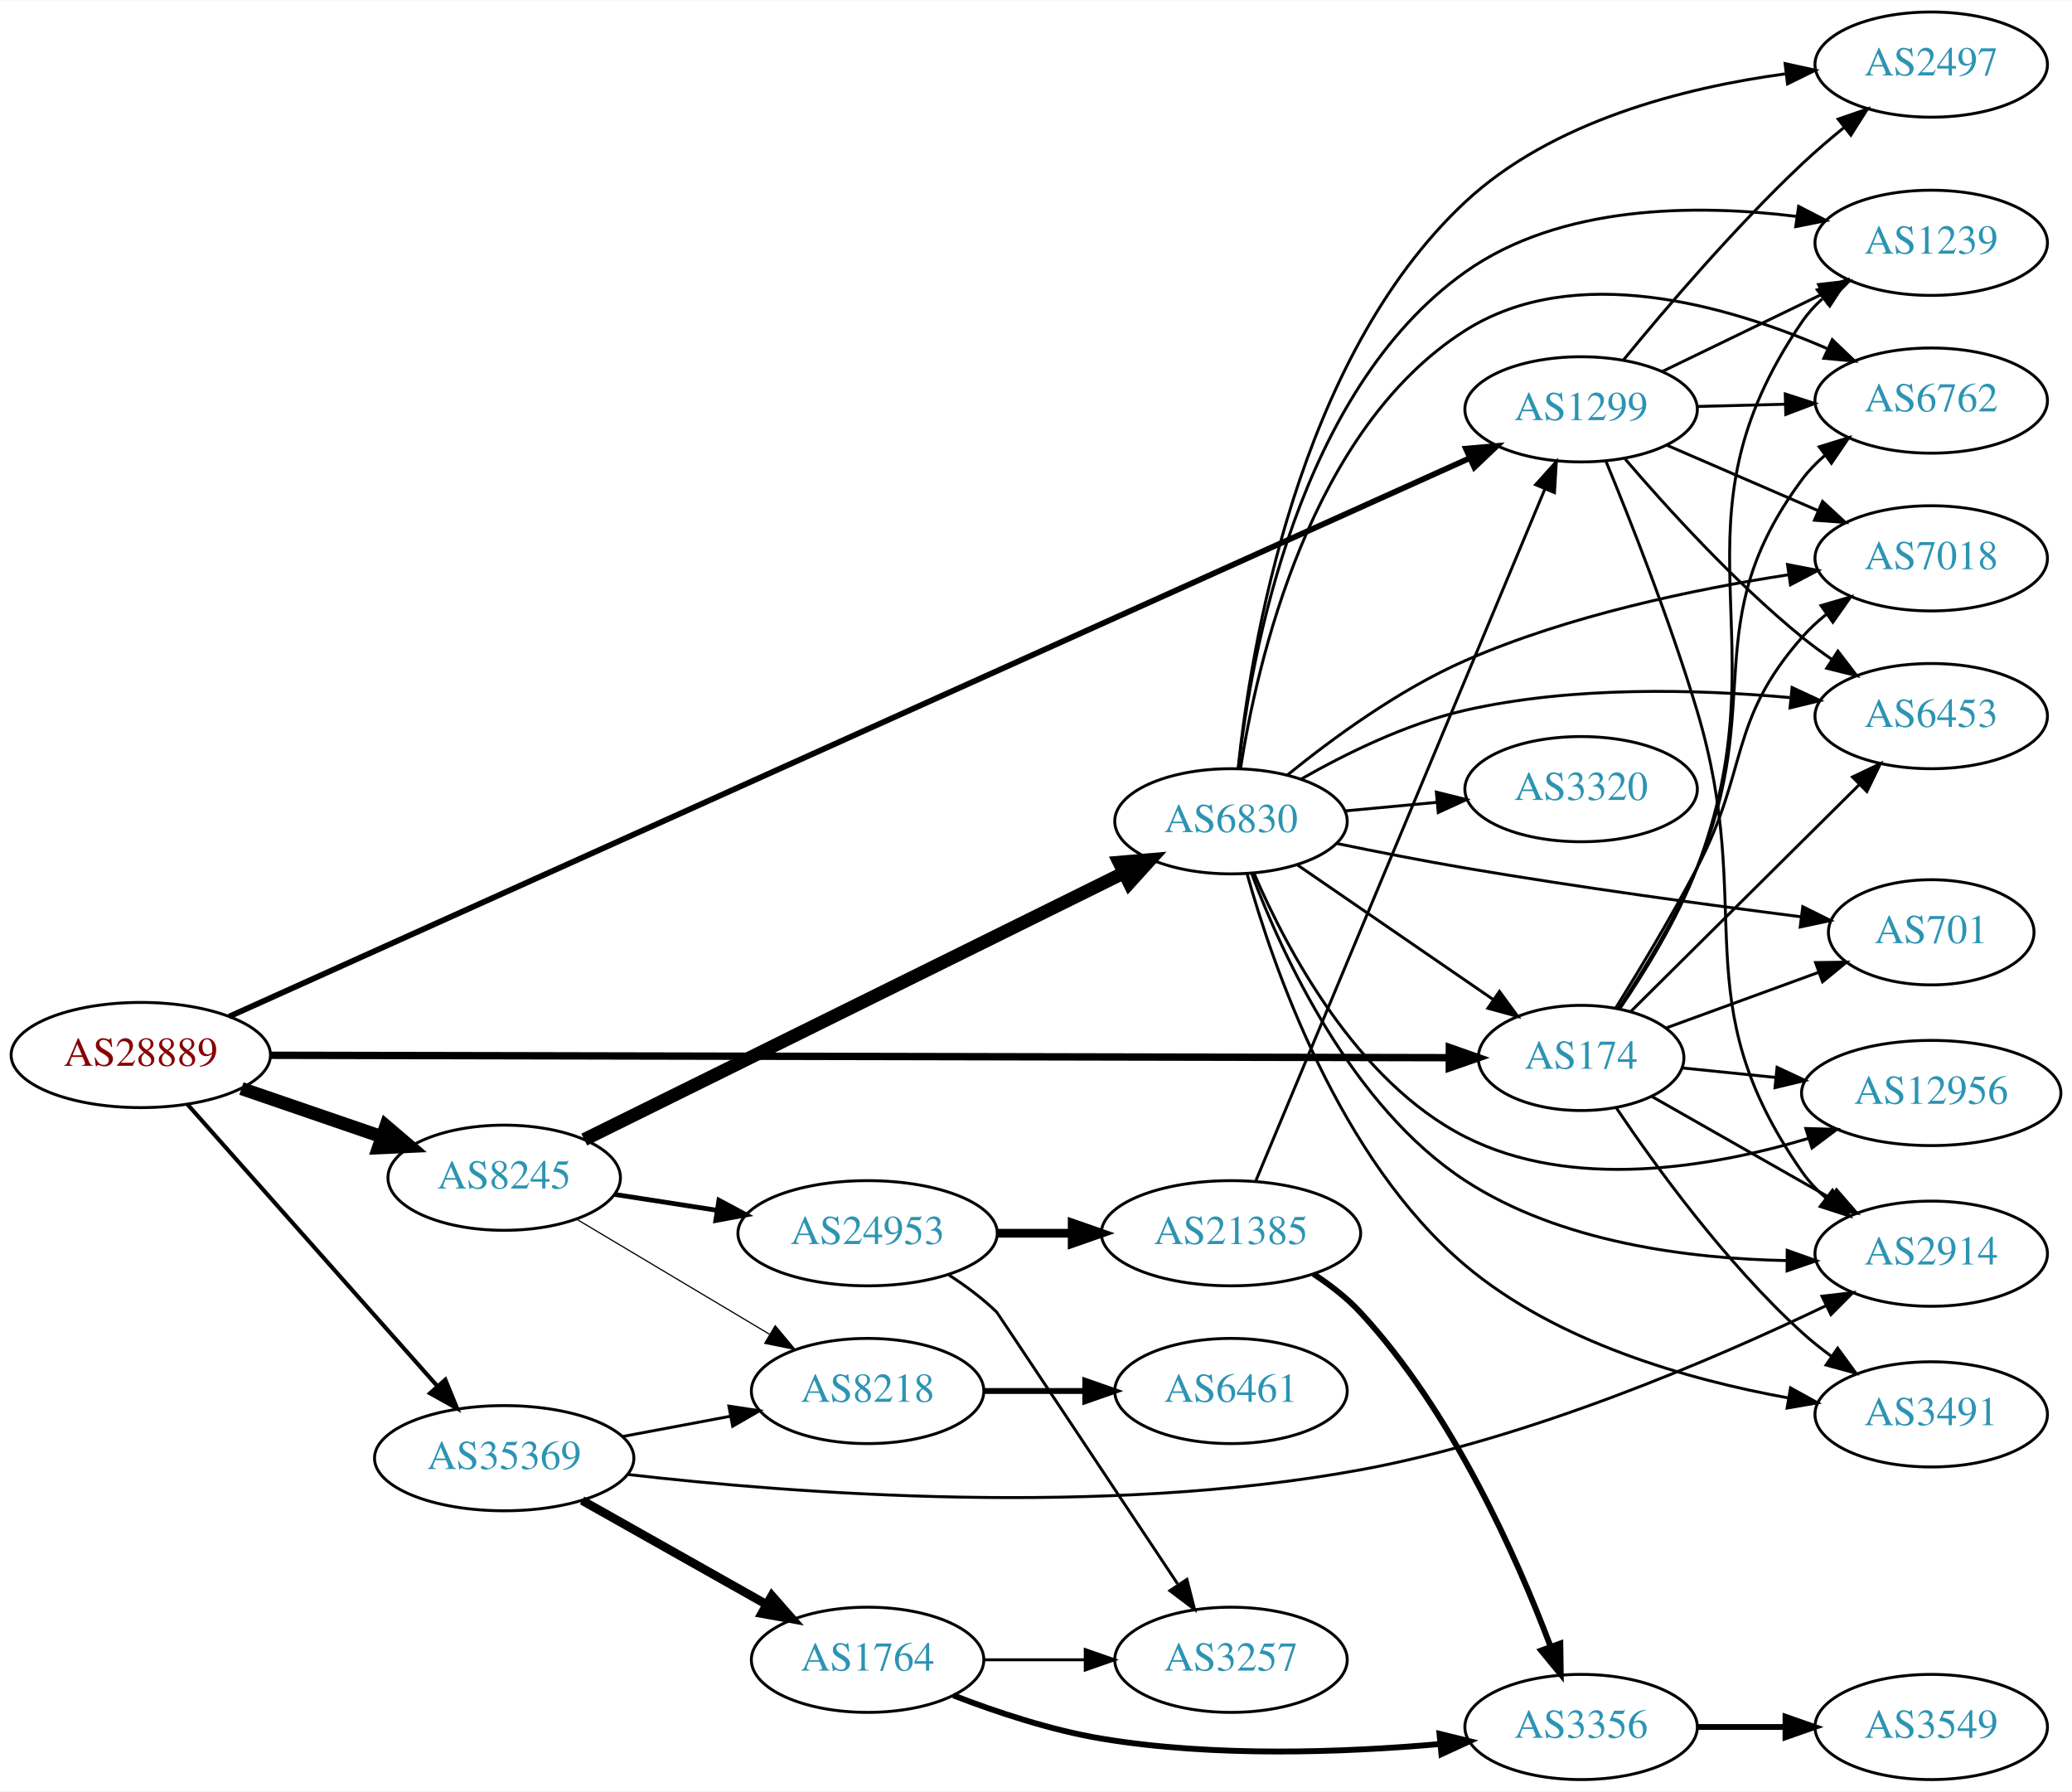
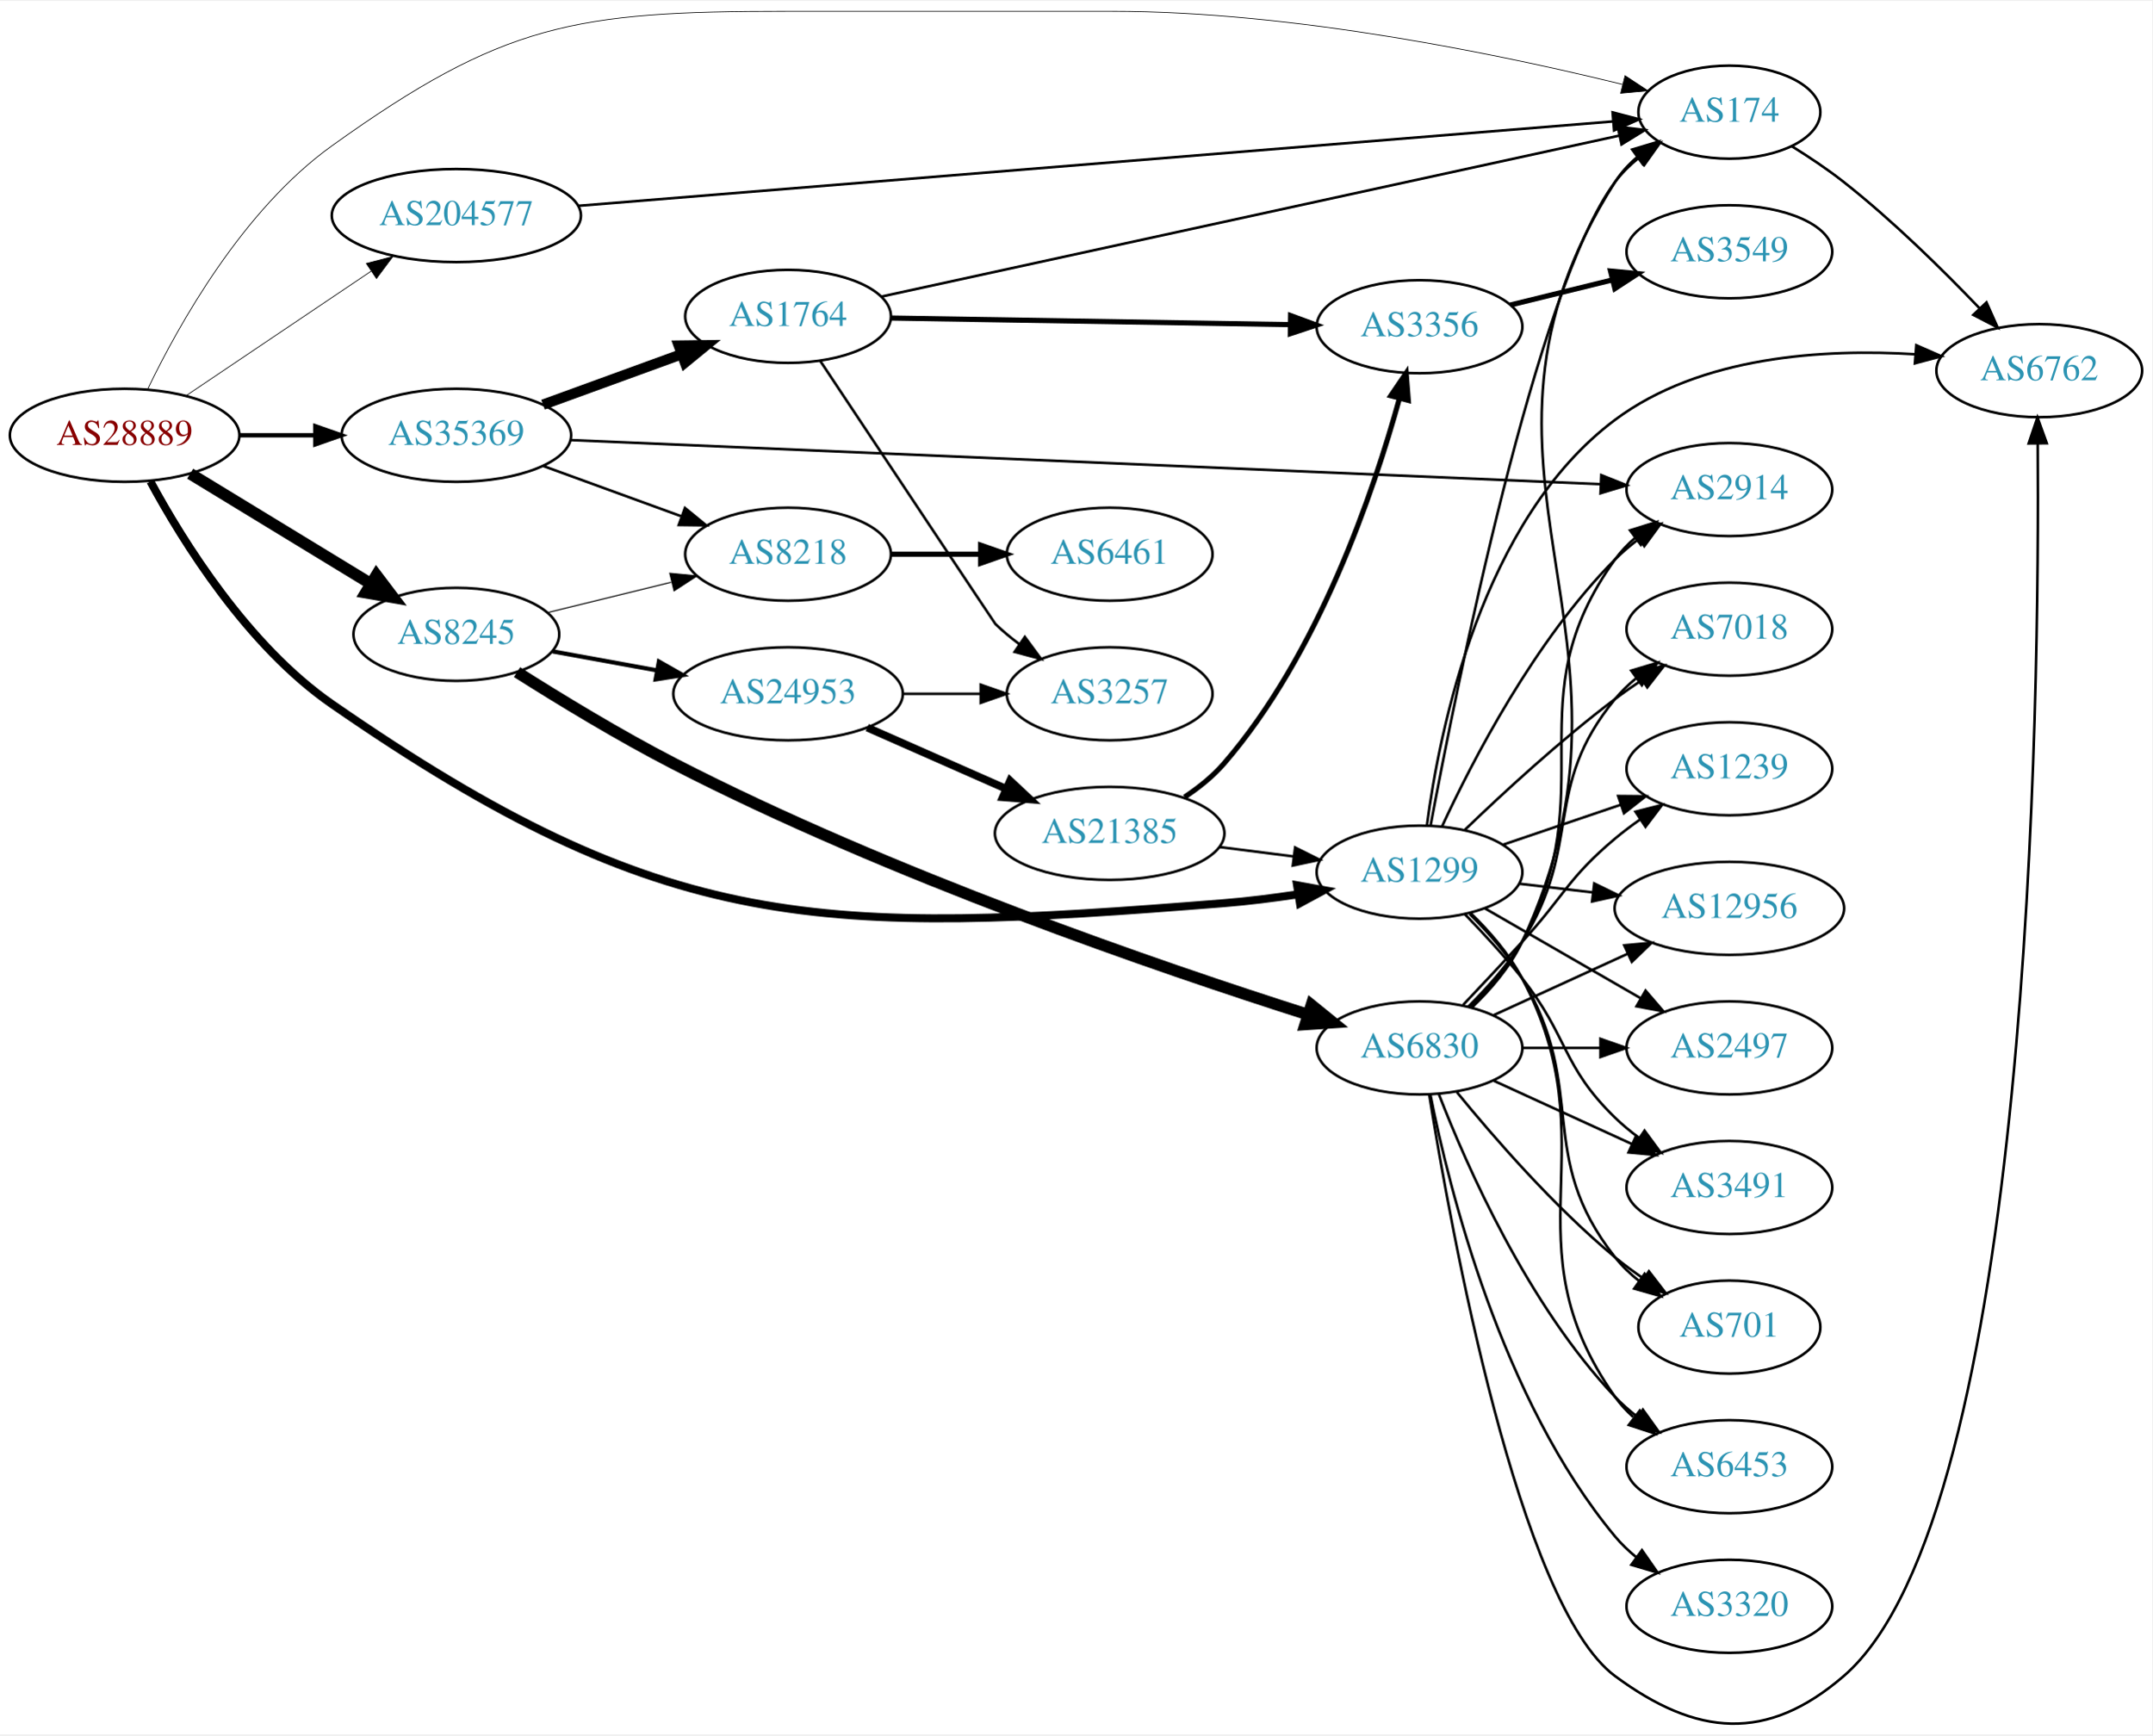
- <svg xmlns="http://www.w3.org/2000/svg" xmlns:xlink="http://www.w3.org/1999/xlink" width="709pt" height="613pt" viewBox="0.00 0.00 709.25 613.00">
-   <g id="graph0" class="graph" transform="scale(1 1) rotate(0) translate(4 609)">
-     <polygon fill="white" stroke="none" points="-4,4 -4,-609 705.254,-609 705.254,4 -4,4" />
+ <svg xmlns="http://www.w3.org/2000/svg" xmlns:xlink="http://www.w3.org/1999/xlink" width="832pt" height="671pt" viewBox="0.00 0.00 832.35 670.53">
+   <g id="graph0" class="graph" transform="scale(1 1) rotate(0) translate(4 666.526)">
+     <polygon fill="white" stroke="none" points="-4,4 -4,-666.526 828.346,-666.526 828.346,4 -4,4" />
    <g id="node1" class="node">
      <g id="a_node1">
        <a xlink:href="/asn/28889" xlink:title="AS28889 ~ LINZNET-AS [AT]">
-           <ellipse fill="#ffffff" stroke="black" cx="44.196" cy="-248" rx="44.393" ry="18" />
-           <text text-anchor="middle" x="44.196" y="-244.3" font-family="Times,serif" font-size="14.00" fill="#880000">AS28889</text>
+           <ellipse fill="#ffffff" stroke="black" cx="44.196" cy="-498.526" rx="44.393" ry="18" />
+           <text text-anchor="middle" x="44.196" y="-494.826" font-family="Times,serif" font-size="14.00" fill="#880000">AS28889</text>
        </a>
      </g>
    </g>
    <g id="node2" class="node">
      <g id="a_node2">
        <a xlink:href="/asn/174" xlink:title="AS174 ~ Cogent Communications [US]">
-           <ellipse fill="#ffffff" stroke="black" cx="537.215" cy="-247" rx="35.194" ry="18" />
-           <text text-anchor="middle" x="537.215" y="-243.3" font-family="Times,serif" font-size="14.00" fill="#2c94b3">AS174</text>
+           <ellipse fill="#ffffff" stroke="black" cx="664.857" cy="-623.526" rx="35.194" ry="18" />
+           <text text-anchor="middle" x="664.857" y="-619.826" font-family="Times,serif" font-size="14.00" fill="#2c94b3">AS174</text>
        </a>
      </g>
    </g>
    <g id="edge1" class="edge">
-       <path fill="none" stroke="black" stroke-width="2.531" d="M88.771,-247.911C181.656,-247.722 398.274,-247.281 491.854,-247.09" />
-       <polygon fill="black" stroke="black" stroke-width="2.531" points="492.118,-250.59 502.111,-247.069 492.104,-243.59 492.118,-250.59" />
+       <path fill="none" stroke="black" stroke-width="0.281" d="M53.176,-516.505C65.107,-541.332 89.936,-585.834 124.392,-610.526 190.48,-657.883 218.476,-662.526 299.78,-662.526 299.78,-662.526 299.78,-662.526 426.172,-662.526 496.296,-662.526 576.541,-645.79 623.556,-634.245" />
+       <polygon fill="black" stroke="black" stroke-width="0.281" points="624.499,-637.617 633.352,-631.796 622.801,-630.826 624.499,-637.617" />
    </g>
    <g id="node3" class="node">
      <g id="a_node3">
        <a xlink:href="/asn/1299" xlink:title="AS1299 ~ Telia Carrier [EU]">
-           <ellipse fill="#ffffff" stroke="black" cx="537.215" cy="-469" rx="39.794" ry="18" />
-           <text text-anchor="middle" x="537.215" y="-465.3" font-family="Times,serif" font-size="14.00" fill="#2c94b3">AS1299</text>
+           <ellipse fill="#ffffff" stroke="black" cx="545.014" cy="-329.526" rx="39.794" ry="18" />
+           <text text-anchor="middle" x="545.014" y="-325.826" font-family="Times,serif" font-size="14.00" fill="#2c94b3">AS1299</text>
        </a>
      </g>
    </g>
    <g id="edge2" class="edge">
-       <path fill="none" stroke="black" stroke-width="1.969" d="M74.441,-261.163C159.273,-299.344 405.345,-410.097 499.226,-452.352" />
-       <polygon fill="black" stroke="black" stroke-width="1.969" points="497.792,-455.545 508.348,-456.457 500.665,-449.161 497.792,-455.545" />
+       <path fill="none" stroke="black" stroke-width="3.094" d="M54.159,-480.671C66.723,-457.435 91.743,-417.139 124.392,-394.526 253.535,-305.077 312.771,-305.019 469.368,-317.526 478.688,-318.27 488.602,-319.529 498.056,-320.959" />
+       <polygon fill="black" stroke="black" stroke-width="3.094" points="497.658,-324.44 508.085,-322.561 498.763,-317.528 497.658,-324.44" />
    </g>
    <g id="node4" class="node">
      <g id="a_node4">
        <a xlink:href="/asn/8245" xlink:title="AS8245 ~ Video-Broadcast GmbH [AT]">
-           <ellipse fill="#ffffff" stroke="black" cx="168.588" cy="-206" rx="39.794" ry="18" />
-           <text text-anchor="middle" x="168.588" y="-202.3" font-family="Times,serif" font-size="14.00" fill="#2c94b3">AS8245</text>
+           <ellipse fill="#ffffff" stroke="black" cx="172.488" cy="-421.526" rx="39.794" ry="18" />
+           <text text-anchor="middle" x="172.488" y="-417.826" font-family="Times,serif" font-size="14.00" fill="#2c94b3">AS8245</text>
        </a>
      </g>
    </g>
    <g id="edge3" class="edge">
-       <path fill="none" stroke="black" stroke-width="4.5" d="M78.64,-236.523C93.387,-231.463 110.862,-225.466 126.403,-220.133" />
-       <polygon fill="black" stroke="black" stroke-width="4.5" points="128.107,-223.711 136.288,-216.741 125.551,-216.263 128.107,-223.711" />
+       <path fill="none" stroke="black" stroke-width="4.5" d="M69.546,-483.679C89.454,-471.542 117.76,-454.283 139.496,-441.031" />
+       <polygon fill="black" stroke="black" stroke-width="4.5" points="141.578,-444.373 148.066,-435.806 137.478,-437.65 141.578,-444.373" />
    </g>
    <g id="node5" class="node">
      <g id="a_node5">
        <a xlink:href="/asn/35369" xlink:title="AS35369 ~ LINZAG-TELEKOM-AS [AT]">
-           <ellipse fill="#ffffff" stroke="black" cx="168.588" cy="-110" rx="44.393" ry="18" />
-           <text text-anchor="middle" x="168.588" y="-106.3" font-family="Times,serif" font-size="14.00" fill="#2c94b3">AS35369</text>
+           <ellipse fill="#ffffff" stroke="black" cx="172.488" cy="-498.526" rx="44.393" ry="18" />
+           <text text-anchor="middle" x="172.488" y="-494.826" font-family="Times,serif" font-size="14.00" fill="#2c94b3">AS35369</text>
        </a>
      </g>
    </g>
    <g id="edge4" class="edge">
-       <path fill="none" stroke="black" stroke-width="1.406" d="M60.204,-231.078C81.584,-206.972 120.946,-162.59 145.614,-134.777" />
-       <polygon fill="black" stroke="black" stroke-width="1.406" points="148.441,-136.864 152.458,-127.06 143.204,-132.219 148.441,-136.864" />
+       <path fill="none" stroke="black" stroke-width="1.688" d="M88.659,-498.526C98.085,-498.526 108.161,-498.526 117.924,-498.526" />
+       <polygon fill="black" stroke="black" stroke-width="1.688" points="117.945,-502.026 127.945,-498.526 117.945,-495.026 117.945,-502.026" />
    </g>
    <g id="node6" class="node">
      <g id="a_node6">
-         <a xlink:href="/asn/2914" xlink:title="AS2914 ~ NTT America, Inc. [US]">
-           <ellipse fill="#ffffff" stroke="black" cx="657.058" cy="-180" rx="39.794" ry="18" />
-           <text text-anchor="middle" x="657.058" y="-176.3" font-family="Times,serif" font-size="14.00" fill="#2c94b3">AS2914</text>
+         <a xlink:href="/asn/204577" xlink:title="AS204577 ~ LINZNET-GER-AS [DE]">
+           <ellipse fill="#ffffff" stroke="black" cx="172.488" cy="-583.526" rx="48.192" ry="18" />
+           <text text-anchor="middle" x="172.488" y="-579.826" font-family="Times,serif" font-size="14.00" fill="#2c94b3">AS204577</text>
        </a>
      </g>
    </g>
    <g id="edge5" class="edge">
-       <path fill="none" stroke="black" d="M561.497,-233.763C578.984,-223.82 603.181,-210.063 622.72,-198.955" />
-       <polygon fill="black" stroke="black" points="624.644,-201.887 631.607,-193.902 621.184,-195.801 624.644,-201.887" />
+       <path fill="none" stroke="black" stroke-width="0.281" d="M68.067,-513.918C88.022,-527.349 117.187,-546.978 139.462,-561.971" />
+       <polygon fill="black" stroke="black" stroke-width="0.281" points="137.681,-564.991 147.931,-567.671 141.589,-559.184 137.681,-564.991" />
    </g>
    <g id="node7" class="node">
      <g id="a_node7">
        <a xlink:href="/asn/6762" xlink:title="AS6762 ~ TELECOM ITALIA SPARKLE S.p.A. [IT]">
-           <ellipse fill="#ffffff" stroke="black" cx="657.058" cy="-472" rx="39.794" ry="18" />
-           <text text-anchor="middle" x="657.058" y="-468.3" font-family="Times,serif" font-size="14.00" fill="#2c94b3">AS6762</text>
+           <ellipse fill="#ffffff" stroke="black" cx="784.7" cy="-523.526" rx="39.794" ry="18" />
+           <text text-anchor="middle" x="784.7" y="-519.826" font-family="Times,serif" font-size="14.00" fill="#2c94b3">AS6762</text>
        </a>
      </g>
    </g>
    <g id="edge6" class="edge">
-       <path fill="none" stroke="black" d="M550.058,-263.976C558.499,-276.71 569.595,-294.832 576.862,-312 600.73,-368.395 576.376,-395.817 612.862,-445 615.101,-448.019 617.787,-450.779 620.71,-453.284" />
-       <polygon fill="black" stroke="black" points="618.739,-456.179 628.857,-459.319 622.905,-450.554 618.739,-456.179" />
+       <path fill="none" stroke="black" d="M688.899,-610.397C695.601,-606.244 702.797,-601.446 709.053,-596.526 727.98,-581.639 747.365,-562.545 761.635,-547.619" />
+       <polygon fill="black" stroke="black" points="764.283,-549.913 768.602,-540.238 759.193,-545.108 764.283,-549.913" />
+     </g>
+     <g id="edge9" class="edge">
+       <path fill="none" stroke="black" d="M549.303,-347.606C559.256,-400.849 590.239,-555.868 620.661,-596.526 623.224,-599.951 626.361,-603.046 629.763,-605.813" />
+       <polygon fill="black" stroke="black" points="627.855,-608.751 638.038,-611.676 631.902,-603.039 627.855,-608.751" />
+     </g>
+     <g id="edge10" class="edge">
+       <path fill="none" stroke="black" d="M547.884,-347.75C552.679,-384.195 568.936,-465.868 620.661,-504.526 653.694,-529.213 701.48,-532.061 736.784,-529.872" />
+       <polygon fill="black" stroke="black" points="737.148,-533.354 746.848,-529.092 736.607,-526.375 737.148,-533.354" />
    </g>
    <g id="node8" class="node">
      <g id="a_node8">
-         <a xlink:href="/asn/7018" xlink:title="AS7018 ~ AT&amp;T Services, Inc. [US]">
-           <ellipse fill="#ffffff" stroke="black" cx="657.058" cy="-418" rx="39.794" ry="18" />
-           <text text-anchor="middle" x="657.058" y="-414.3" font-family="Times,serif" font-size="14.00" fill="#2c94b3">AS7018</text>
+         <a xlink:href="/asn/2914" xlink:title="AS2914 ~ NTT America, Inc. [US]">
+           <ellipse fill="#ffffff" stroke="black" cx="664.857" cy="-477.526" rx="39.794" ry="18" />
+           <text text-anchor="middle" x="664.857" y="-473.826" font-family="Times,serif" font-size="14.00" fill="#2c94b3">AS2914</text>
        </a>
      </g>
    </g>
    <g id="edge7" class="edge">
-       <path fill="none" stroke="black" d="M549.07,-264.09C557.12,-277.033 568.159,-295.365 576.862,-312 594.748,-346.189 587.423,-361.988 612.862,-391 615.34,-393.826 618.185,-396.458 621.208,-398.882" />
-       <polygon fill="black" stroke="black" points="619.324,-401.837 629.494,-404.805 623.394,-396.143 619.324,-401.837" />
+       <path fill="none" stroke="black" d="M553.757,-347.277C565.427,-372.519 589.511,-419.192 620.661,-450.526 623.457,-453.338 626.599,-455.994 629.88,-458.461" />
+       <polygon fill="black" stroke="black" points="627.981,-461.403 638.203,-464.189 631.95,-455.637 627.981,-461.403" />
    </g>
    <g id="node9" class="node">
      <g id="a_node9">
-         <a xlink:href="/asn/701" xlink:title="AS701 ~ UUNET [US]">
-           <ellipse fill="#ffffff" stroke="black" cx="657.058" cy="-290" rx="35.194" ry="18" />
-           <text text-anchor="middle" x="657.058" y="-286.3" font-family="Times,serif" font-size="14.00" fill="#2c94b3">AS701</text>
+         <a xlink:href="/asn/2497" xlink:title="AS2497 ~ Internet Initiative Japan Inc. [JP]">
+           <ellipse fill="#ffffff" stroke="black" cx="664.857" cy="-261.526" rx="39.794" ry="18" />
+           <text text-anchor="middle" x="664.857" y="-257.826" font-family="Times,serif" font-size="14.00" fill="#2c94b3">AS2497</text>
        </a>
      </g>
    </g>
    <g id="edge8" class="edge">
-       <path fill="none" stroke="black" d="M566.441,-257.3C582.037,-262.99 601.614,-270.134 618.489,-276.291" />
-       <polygon fill="black" stroke="black" points="617.468,-279.644 628.062,-279.784 619.867,-273.069 617.468,-279.644" />
+       <path fill="none" stroke="black" d="M570.146,-315.601C587.585,-305.538 611.359,-291.819 630.597,-280.718" />
+       <polygon fill="black" stroke="black" points="632.441,-283.695 639.353,-275.665 628.942,-277.632 632.441,-283.695" />
    </g>
    <g id="node10" class="node">
      <g id="a_node10">
-         <a xlink:href="/asn/12956" xlink:title="AS12956 ~ TELXIUS [ES]">
-           <ellipse fill="#ffffff" stroke="black" cx="657.058" cy="-235" rx="44.393" ry="18" />
-           <text text-anchor="middle" x="657.058" y="-231.3" font-family="Times,serif" font-size="14.00" fill="#2c94b3">AS12956</text>
-         </a>
-       </g>
-     </g>
-     <g id="edge9" class="edge">
-       <path fill="none" stroke="black" d="M571.984,-243.561C581.88,-242.554 592.941,-241.427 603.706,-240.331" />
-       <polygon fill="black" stroke="black" points="604.294,-243.789 613.888,-239.294 603.585,-236.825 604.294,-243.789" />
+         <a xlink:href="/asn/3491" xlink:title="AS3491 ~ PCCW Global, Inc. [US]">
+           <ellipse fill="#ffffff" stroke="black" cx="664.857" cy="-207.526" rx="39.794" ry="18" />
+           <text text-anchor="middle" x="664.857" y="-203.826" font-family="Times,serif" font-size="14.00" fill="#2c94b3">AS3491</text>
+         </a>
+       </g>
+     </g>
+     <g id="edge11" class="edge">
+       <path fill="none" stroke="black" d="M562.468,-313.34C569.591,-306.019 577.841,-297.1 584.661,-288.526 602.616,-265.951 599.968,-254.62 620.661,-234.526 623.506,-231.763 626.68,-229.139 629.98,-226.691" />
+       <polygon fill="black" stroke="black" points="632.045,-229.519 638.328,-220.988 628.097,-223.739 632.045,-229.519" />
    </g>
    <g id="node11" class="node">
      <g id="a_node11">
-         <a xlink:href="/asn/3491" xlink:title="AS3491 ~ PCCW Global, Inc. [US]">
-           <ellipse fill="#ffffff" stroke="black" cx="657.058" cy="-125" rx="39.794" ry="18" />
-           <text text-anchor="middle" x="657.058" y="-121.3" font-family="Times,serif" font-size="14.00" fill="#2c94b3">AS3491</text>
-         </a>
-       </g>
-     </g>
-     <g id="edge10" class="edge">
-       <path fill="none" stroke="black" d="M549.186,-230.014C562.611,-210.06 586.792,-176.679 612.862,-153 615.987,-150.161 619.431,-147.416 622.968,-144.827" />
-       <polygon fill="black" stroke="black" points="625.036,-147.653 631.287,-139.099 621.066,-141.887 625.036,-147.653" />
+         <a xlink:href="/asn/701" xlink:title="AS701 ~ UUNET [US]">
+           <ellipse fill="#ffffff" stroke="black" cx="664.857" cy="-153.526" rx="35.194" ry="18" />
+           <text text-anchor="middle" x="664.857" y="-149.826" font-family="Times,serif" font-size="14.00" fill="#2c94b3">AS701</text>
+         </a>
+       </g>
+     </g>
+     <g id="edge12" class="edge">
+       <path fill="none" stroke="black" d="M564.394,-313.352C571.515,-306.307 579.24,-297.593 584.661,-288.526 610.622,-245.097 589.362,-220.28 620.661,-180.526 623.307,-177.164 626.496,-174.109 629.928,-171.364" />
+       <polygon fill="black" stroke="black" points="632.066,-174.14 638.234,-165.526 628.04,-168.413 632.066,-174.14" />
    </g>
    <g id="node12" class="node">
      <g id="a_node12">
        <a xlink:href="/asn/6453" xlink:title="AS6453 ~ TATA COMMUNICATIONS (AMERICA) INC [US]">
-           <ellipse fill="#ffffff" stroke="black" cx="657.058" cy="-364" rx="39.794" ry="18" />
-           <text text-anchor="middle" x="657.058" y="-360.3" font-family="Times,serif" font-size="14.00" fill="#2c94b3">AS6453</text>
-         </a>
-       </g>
-     </g>
-     <g id="edge11" class="edge">
-       <path fill="none" stroke="black" d="M554.108,-262.779C574.289,-282.816 609.279,-317.555 632.55,-340.661" />
-       <polygon fill="black" stroke="black" points="630.098,-343.158 639.661,-347.72 635.03,-338.191 630.098,-343.158" />
+           <ellipse fill="#ffffff" stroke="black" cx="664.857" cy="-99.525" rx="39.794" ry="18" />
+           <text text-anchor="middle" x="664.857" y="-95.826" font-family="Times,serif" font-size="14.00" fill="#2c94b3">AS6453</text>
+         </a>
+       </g>
+     </g>
+     <g id="edge13" class="edge">
+       <path fill="none" stroke="black" d="M564.87,-313.62C572.063,-306.616 579.715,-297.86 584.661,-288.526 619.194,-223.353 578.082,-186.75 620.661,-126.526 622.652,-123.709 625.039,-121.124 627.655,-118.766" />
+       <polygon fill="black" stroke="black" points="630.208,-121.22 636.023,-112.364 625.954,-115.66 630.208,-121.22" />
    </g>
    <g id="node13" class="node">
      <g id="a_node13">
-         <a xlink:href="/asn/1239" xlink:title="AS1239 ~ Sprint [US]">
-           <ellipse fill="#ffffff" stroke="black" cx="657.058" cy="-526" rx="39.794" ry="18" />
-           <text text-anchor="middle" x="657.058" y="-522.3" font-family="Times,serif" font-size="14.00" fill="#2c94b3">AS1239</text>
-         </a>
-       </g>
-     </g>
-     <g id="edge12" class="edge">
-       <path fill="none" stroke="black" d="M550.44,-263.822C559.071,-276.481 570.237,-294.574 576.862,-312 606.938,-391.113 564.99,-429.202 612.862,-499 614.812,-501.844 617.171,-504.449 619.769,-506.82" />
-       <polygon fill="black" stroke="black" points="618.049,-509.913 628.107,-513.243 622.321,-504.368 618.049,-509.913" />
-     </g>
-     <g id="edge13" class="edge">
-       <path fill="none" stroke="black" d="M545.657,-451.386C554.042,-431.074 567.695,-396.55 576.862,-366 597.559,-297.016 571.611,-267.039 612.862,-208 615.157,-204.715 617.974,-201.721 621.059,-199.018" />
-       <polygon fill="black" stroke="black" points="623.28,-201.726 629.135,-192.896 619.052,-196.148 623.28,-201.726" />
-     </g>
-     <g id="edge17" class="edge">
-       <path fill="none" stroke="black" d="M577.128,-469.991C586.681,-470.234 597.031,-470.497 606.993,-470.751" />
-       <polygon fill="black" stroke="black" points="607.1,-474.255 617.186,-471.01 607.278,-467.257 607.1,-474.255" />
-     </g>
-     <g id="edge16" class="edge">
-       <path fill="none" stroke="black" d="M566.441,-456.784C581.924,-450.084 601.329,-441.686 618.119,-434.419" />
-       <polygon fill="black" stroke="black" points="619.866,-437.477 627.653,-430.293 617.086,-431.053 619.866,-437.477" />
-     </g>
-     <g id="edge18" class="edge">
-       <path fill="none" stroke="black" d="M552.288,-451.992C566.548,-435.343 589.744,-409.809 612.862,-391 616.103,-388.363 619.619,-385.779 623.199,-383.319" />
-       <polygon fill="black" stroke="black" points="625.119,-386.246 631.565,-377.837 621.283,-380.39 625.119,-386.246" />
+         <a xlink:href="/asn/7018" xlink:title="AS7018 ~ AT&amp;T Services, Inc. [US]">
+           <ellipse fill="#ffffff" stroke="black" cx="664.857" cy="-423.526" rx="39.794" ry="18" />
+           <text text-anchor="middle" x="664.857" y="-419.826" font-family="Times,serif" font-size="14.00" fill="#2c94b3">AS7018</text>
+         </a>
+       </g>
    </g>
    <g id="edge14" class="edge">
-       <path fill="none" stroke="black" d="M564.955,-481.934C581.113,-489.75 601.928,-499.818 619.582,-508.357" />
-       <polygon fill="black" stroke="black" points="618.489,-511.716 629.015,-512.92 621.537,-505.415 618.489,-511.716" />
+       <path fill="none" stroke="black" d="M562.491,-345.835C577.16,-359.975 599.51,-380.611 620.661,-396.526 624,-399.038 627.578,-401.543 631.193,-403.957" />
+       <polygon fill="black" stroke="black" points="629.301,-406.902 639.6,-409.387 633.099,-401.022 629.301,-406.902" />
    </g>
    <g id="node14" class="node">
      <g id="a_node14">
-         <a xlink:href="/asn/2497" xlink:title="AS2497 ~ Internet Initiative Japan Inc. [JP]">
-           <ellipse fill="#ffffff" stroke="black" cx="657.058" cy="-587" rx="39.794" ry="18" />
-           <text text-anchor="middle" x="657.058" y="-583.3" font-family="Times,serif" font-size="14.00" fill="#2c94b3">AS2497</text>
+         <a xlink:href="/asn/1239" xlink:title="AS1239 ~ Sprint [US]">
+           <ellipse fill="#ffffff" stroke="black" cx="664.857" cy="-369.526" rx="39.794" ry="18" />
+           <text text-anchor="middle" x="664.857" y="-365.826" font-family="Times,serif" font-size="14.00" fill="#2c94b3">AS1239</text>
        </a>
      </g>
    </g>
    <g id="edge15" class="edge">
-       <path fill="none" stroke="black" d="M551.712,-485.893C566.075,-503.447 589.856,-531.328 612.862,-553 617.312,-557.192 622.24,-561.416 627.128,-565.392" />
-       <polygon fill="black" stroke="black" points="625.211,-568.339 635.225,-571.801 629.556,-562.85 625.211,-568.339" />
+       <path fill="none" stroke="black" d="M577.285,-340.14C591.268,-344.886 607.939,-350.545 622.901,-355.624" />
+       <polygon fill="black" stroke="black" points="621.846,-358.962 632.441,-358.862 624.096,-352.333 621.846,-358.962" />
    </g>
    <g id="node15" class="node">
      <g id="a_node15">
-         <a xlink:href="/asn/24953" xlink:title="AS24953 ~ AS MACRO: AS-24953 (customers) [AT]">
-           <ellipse fill="#ffffff" stroke="black" cx="292.98" cy="-187" rx="44.393" ry="18" />
-           <text text-anchor="middle" x="292.98" y="-183.3" font-family="Times,serif" font-size="14.00" fill="#2c94b3">AS24953</text>
-         </a>
-       </g>
-     </g>
-     <g id="edge19" class="edge">
-       <path fill="none" stroke="black" stroke-width="1.636" d="M206.31,-200.299C217.311,-198.592 229.575,-196.688 241.307,-194.866" />
-       <polygon fill="black" stroke="black" stroke-width="1.636" points="242.091,-198.287 251.435,-193.294 241.017,-191.37 242.091,-198.287" />
+         <a xlink:href="/asn/12956" xlink:title="AS12956 ~ TELXIUS [ES]">
+           <ellipse fill="#ffffff" stroke="black" cx="664.857" cy="-315.526" rx="44.393" ry="18" />
+           <text text-anchor="middle" x="664.857" y="-311.826" font-family="Times,serif" font-size="14.00" fill="#2c94b3">AS12956</text>
+         </a>
+       </g>
+     </g>
+     <g id="edge16" class="edge">
+       <path fill="none" stroke="black" d="M583.625,-325.057C592.627,-323.988 602.397,-322.827 611.921,-321.696" />
+       <polygon fill="black" stroke="black" points="612.592,-325.141 622.109,-320.485 611.766,-318.19 612.592,-325.141" />
    </g>
    <g id="node16" class="node">
      <g id="a_node16">
        <a xlink:href="/asn/6830" xlink:title="AS6830 ~ LGI-UPC [AT]">
-           <ellipse fill="#ffffff" stroke="black" cx="417.373" cy="-328" rx="39.794" ry="18" />
-           <text text-anchor="middle" x="417.373" y="-324.3" font-family="Times,serif" font-size="14.00" fill="#2c94b3">AS6830</text>
-         </a>
-       </g>
-     </g>
-     <g id="edge20" class="edge">
-       <path fill="none" stroke="black" stroke-width="4.5" d="M195.998,-219.056C240.505,-241.058 330.485,-285.541 380.608,-310.319" />
-       <polygon fill="black" stroke="black" stroke-width="4.5" points="379.07,-313.951 389.779,-314.853 382.56,-306.892 379.07,-313.951" />
+           <ellipse fill="#ffffff" stroke="black" cx="545.014" cy="-261.526" rx="39.794" ry="18" />
+           <text text-anchor="middle" x="545.014" y="-257.826" font-family="Times,serif" font-size="14.00" fill="#2c94b3">AS6830</text>
+         </a>
+       </g>
+     </g>
+     <g id="edge17" class="edge">
+       <path fill="none" stroke="black" stroke-width="4.5" d="M195.951,-406.902C212.414,-396.46 235.479,-382.396 256.584,-371.526 340.154,-328.482 444.615,-292.647 501.78,-274.443" />
+       <polygon fill="black" stroke="black" stroke-width="4.5" points="503.201,-278.123 511.551,-271.357 500.829,-270.614 503.201,-278.123" />
    </g>
    <g id="node17" class="node">
      <g id="a_node17">
        <a xlink:href="/asn/8218" xlink:title="AS8218 ~ legacy Neotelecoms [FR]">
-           <ellipse fill="#ffffff" stroke="black" cx="292.98" cy="-133" rx="39.794" ry="18" />
-           <text text-anchor="middle" x="292.98" y="-129.3" font-family="Times,serif" font-size="14.00" fill="#2c94b3">AS8218</text>
-         </a>
-       </g>
+           <ellipse fill="#ffffff" stroke="black" cx="300.78" cy="-452.526" rx="39.794" ry="18" />
+           <text text-anchor="middle" x="300.78" y="-448.826" font-family="Times,serif" font-size="14.00" fill="#2c94b3">AS8218</text>
+         </a>
+       </g>
+     </g>
+     <g id="edge18" class="edge">
+       <path fill="none" stroke="black" stroke-width="0.409" d="M207.664,-429.915C222.406,-433.533 239.836,-437.812 255.546,-441.668" />
+       <polygon fill="black" stroke="black" stroke-width="0.409" points="255.03,-445.145 265.576,-444.13 256.699,-438.347 255.03,-445.145" />
+     </g>
+     <g id="node18" class="node">
+       <g id="a_node18">
+         <a xlink:href="/asn/24953" xlink:title="AS24953 ~ AS MACRO: AS-24953 (customers) [AT]">
+           <ellipse fill="#ffffff" stroke="black" cx="300.78" cy="-398.526" rx="44.393" ry="18" />
+           <text text-anchor="middle" x="300.78" y="-394.826" font-family="Times,serif" font-size="14.00" fill="#2c94b3">AS24953</text>
+         </a>
+       </g>
+     </g>
+     <g id="edge19" class="edge">
+       <path fill="none" stroke="black" stroke-width="1.636" d="M209.678,-414.935C222.224,-412.65 236.518,-410.047 249.966,-407.597" />
+       <polygon fill="black" stroke="black" stroke-width="1.636" points="250.831,-410.998 260.042,-405.762 249.577,-404.111 250.831,-410.998" />
+     </g>
+     <g id="edge38" class="edge">
+       <path fill="none" stroke="black" d="M216.575,-496.68C307.674,-492.779 519.311,-483.716 615.148,-479.611" />
+       <polygon fill="black" stroke="black" points="615.31,-483.108 625.151,-479.183 615.011,-476.114 615.31,-483.108" />
+     </g>
+     <g id="edge39" class="edge">
+       <path fill="none" stroke="black" d="M206.011,-486.679C222.262,-480.76 242.084,-473.54 259.309,-467.266" />
+       <polygon fill="black" stroke="black" points="260.906,-470.41 269.105,-463.698 258.511,-463.832 260.906,-470.41" />
+     </g>
+     <g id="node25" class="node">
+       <g id="a_node25">
+         <a xlink:href="/asn/1764" xlink:title="AS1764 ~ NEXTLAYER-AS [AT]">
+           <ellipse fill="#ffffff" stroke="black" cx="300.78" cy="-544.526" rx="39.794" ry="18" />
+           <text text-anchor="middle" x="300.78" y="-540.826" font-family="Times,serif" font-size="14.00" fill="#2c94b3">AS1764</text>
+         </a>
+       </g>
+     </g>
+     <g id="edge37" class="edge">
+       <path fill="none" stroke="black" stroke-width="4" d="M206.011,-510.372C222.262,-516.291 242.084,-523.511 259.309,-529.785" />
+       <polygon fill="black" stroke="black" stroke-width="4" points="258.511,-533.219 269.105,-533.353 260.906,-526.641 258.511,-533.219" />
+     </g>
+     <g id="edge43" class="edge">
+       <path fill="none" stroke="black" d="M219.621,-587.289C313.86,-594.976 527.354,-612.391 619.806,-619.932" />
+       <polygon fill="black" stroke="black" points="619.691,-623.434 629.943,-620.759 620.26,-616.458 619.691,-623.434" />
+     </g>
+     <g id="edge22" class="edge">
+       <path fill="none" stroke="black" d="M565.329,-277.202C572.593,-284.171 580.172,-292.962 584.661,-302.526 640.596,-421.694 549.955,-485.483 620.661,-596.526 622.959,-600.134 625.931,-603.343 629.24,-606.175" />
+       <polygon fill="black" stroke="black" points="627.265,-609.066 637.414,-612.107 631.376,-603.401 627.265,-609.066" />
+     </g>
+     <g id="edge25" class="edge">
+       <path fill="none" stroke="black" d="M548.769,-243.475C557.037,-191.94 583.392,-46.065 620.661,-18.526 652.256,4.821 679.312,7.142 709.053,-18.526 781.571,-81.112 784.844,-398.08 784.107,-495.2" />
+       <polygon fill="black" stroke="black" points="780.605,-495.388 784.008,-505.422 787.605,-495.456 780.605,-495.388" />
+     </g>
+     <g id="edge20" class="edge">
+       <path fill="none" stroke="black" d="M564.777,-277.481C571.956,-284.493 579.622,-293.24 584.661,-302.526 616.951,-362.024 581.031,-395.642 620.661,-450.526 622.861,-453.573 625.521,-456.352 628.428,-458.869" />
+       <polygon fill="black" stroke="black" points="626.442,-461.754 636.552,-464.921 630.624,-456.14 626.442,-461.754" />
    </g>
    <g id="edge21" class="edge">
-       <path fill="none" stroke="black" stroke-width="0.409" d="M193.477,-191.752C212.263,-180.547 238.634,-164.818 259.363,-152.455" />
-       <polygon fill="black" stroke="black" stroke-width="0.409" points="261.356,-155.341 268.152,-147.212 257.77,-149.329 261.356,-155.341" />
-     </g>
-     <g id="edge40" class="edge">
-       <path fill="none" stroke="black" d="M211.113,-104.402C268.118,-97.854 373.565,-89.824 461.569,-106 519.71,-116.687 582.986,-143.946 621.078,-162.225" />
-       <polygon fill="black" stroke="black" points="619.678,-165.436 630.201,-166.663 622.74,-159.141 619.678,-165.436" />
-     </g>
-     <g id="edge41" class="edge">
-       <path fill="none" stroke="black" d="M208.988,-117.404C220.78,-119.62 233.815,-122.069 245.991,-124.358" />
-       <polygon fill="black" stroke="black" points="245.498,-127.826 255.972,-126.233 246.791,-120.947 245.498,-127.826" />
+       <path fill="none" stroke="black" d="M584.927,-261.526C594.48,-261.526 604.83,-261.526 614.793,-261.526" />
+       <polygon fill="black" stroke="black" points="614.985,-265.026 624.985,-261.526 614.985,-258.026 614.985,-265.026" />
+     </g>
+     <g id="edge28" class="edge">
+       <path fill="none" stroke="black" d="M573.643,-248.865C589.6,-241.553 609.871,-232.264 627.154,-224.344" />
+       <polygon fill="black" stroke="black" points="628.768,-227.455 636.401,-220.107 625.852,-221.091 628.768,-227.455" />
+     </g>
+     <g id="edge29" class="edge">
+       <path fill="none" stroke="black" d="M559.433,-244.461C573.548,-227.151 596.963,-200.181 620.661,-180.526 624.124,-177.653 627.917,-174.856 631.771,-172.218" />
+       <polygon fill="black" stroke="black" points="633.732,-175.117 640.204,-166.729 629.914,-169.251 633.732,-175.117" />
+     </g>
+     <g id="edge23" class="edge">
+       <path fill="none" stroke="black" d="M552.537,-243.531C563.288,-215.797 586.945,-162.097 620.661,-126.526 623.247,-123.798 626.164,-121.231 629.232,-118.848" />
+       <polygon fill="black" stroke="black" points="631.411,-121.595 637.581,-112.982 627.386,-115.867 631.411,-121.595" />
+     </g>
+     <g id="edge24" class="edge">
+       <path fill="none" stroke="black" d="M563.803,-277.43C570.998,-284.562 578.938,-293.414 584.661,-302.526 608.455,-340.41 592.22,-361.993 620.661,-396.526 623.05,-399.427 625.837,-402.109 628.823,-404.565" />
+       <polygon fill="black" stroke="black" points="626.906,-407.498 637.057,-410.532 631.014,-401.83 626.906,-407.498" />
+     </g>
+     <g id="edge26" class="edge">
+       <path fill="none" stroke="black" d="M561.897,-278.2C568.914,-285.612 577.239,-294.467 584.661,-302.526 600.865,-320.118 602.342,-327.148 620.661,-342.526 623.698,-345.075 626.997,-347.56 630.373,-349.925" />
+       <polygon fill="black" stroke="black" points="628.547,-352.914 638.816,-355.523 632.416,-347.08 628.547,-352.914" />
+     </g>
+     <g id="edge27" class="edge">
+       <path fill="none" stroke="black" d="M573.643,-274.186C589.141,-281.288 608.708,-290.254 625.654,-298.02" />
+       <polygon fill="black" stroke="black" points="624.208,-301.207 634.757,-302.191 627.124,-294.843 624.208,-301.207" />
+     </g>
+     <g id="node19" class="node">
+       <g id="a_node19">
+         <a xlink:href="/asn/3320" xlink:title="AS3320 ~ DTAG [DE]">
+           <ellipse fill="#ffffff" stroke="black" cx="664.857" cy="-45.526" rx="39.794" ry="18" />
+           <text text-anchor="middle" x="664.857" y="-41.825" font-family="Times,serif" font-size="14.00" fill="#2c94b3">AS3320</text>
+         </a>
+       </g>
+     </g>
+     <g id="edge30" class="edge">
+       <path fill="none" stroke="black" d="M549.213,-243.453C556.376,-207.384 576.651,-125.4 620.661,-72.525 623.065,-69.637 625.862,-66.963 628.854,-64.512" />
+       <polygon fill="black" stroke="black" points="631.044,-67.248 637.097,-58.553 626.943,-61.575 631.044,-67.248" />
+     </g>
+     <g id="node20" class="node">
+       <g id="a_node20">
+         <a xlink:href="/asn/6461" xlink:title="AS6461 ~ Zayo Bandwidth [US]">
+           <ellipse fill="#ffffff" stroke="black" cx="425.172" cy="-452.526" rx="39.794" ry="18" />
+           <text text-anchor="middle" x="425.172" y="-448.826" font-family="Times,serif" font-size="14.00" fill="#2c94b3">AS6461</text>
+         </a>
+       </g>
+     </g>
+     <g id="edge31" class="edge">
+       <path fill="none" stroke="black" stroke-width="2" d="M340.505,-452.526C351.444,-452.526 363.494,-452.526 374.961,-452.526" />
+       <polygon fill="black" stroke="black" stroke-width="2" points="375.278,-456.026 385.278,-452.526 375.278,-449.026 375.278,-456.026" />
+     </g>
+     <g id="node21" class="node">
+       <g id="a_node21">
+         <a xlink:href="/asn/3257" xlink:title="AS3257 ~ GTT [DE]">
+           <ellipse fill="#ffffff" stroke="black" cx="425.172" cy="-398.526" rx="39.794" ry="18" />
+           <text text-anchor="middle" x="425.172" y="-394.826" font-family="Times,serif" font-size="14.00" fill="#2c94b3">AS3257</text>
+         </a>
+       </g>
+     </g>
+     <g id="edge32" class="edge">
+       <path fill="none" stroke="black" d="M345.275,-398.526C354.964,-398.526 365.301,-398.526 375.194,-398.526" />
+       <polygon fill="black" stroke="black" points="375.296,-402.026 385.296,-398.526 375.296,-395.026 375.296,-402.026" />
+     </g>
+     <g id="node22" class="node">
+       <g id="a_node22">
+         <a xlink:href="/asn/21385" xlink:title="AS21385 ~ Trusted Network GmbH [DE]">
+           <ellipse fill="#ffffff" stroke="black" cx="425.172" cy="-344.526" rx="44.393" ry="18" />
+           <text text-anchor="middle" x="425.172" y="-340.826" font-family="Times,serif" font-size="14.00" fill="#2c94b3">AS21385</text>
+         </a>
+       </g>
+     </g>
+     <g id="edge33" class="edge">
+       <path fill="none" stroke="black" stroke-width="3" d="M331.407,-385.454C347.524,-378.343 367.664,-369.457 385.056,-361.784" />
+       <polygon fill="black" stroke="black" stroke-width="3" points="386.657,-364.903 394.393,-357.664 383.831,-358.499 386.657,-364.903" />
+     </g>
+     <g id="edge35" class="edge">
+       <path fill="none" stroke="black" d="M467.719,-339.237C476.965,-338.06 486.838,-336.803 496.309,-335.598" />
+       <polygon fill="black" stroke="black" points="496.902,-339.051 506.38,-334.316 496.018,-332.107 496.902,-339.051" />
+     </g>
+     <g id="node23" class="node">
+       <g id="a_node23">
+         <a xlink:href="/asn/3356" xlink:title="AS3356 ~ Level 3 Parent, LLC [US]">
+           <ellipse fill="#ffffff" stroke="black" cx="545.014" cy="-540.526" rx="39.794" ry="18" />
+           <text text-anchor="middle" x="545.014" y="-536.826" font-family="Times,serif" font-size="14.00" fill="#2c94b3">AS3356</text>
+         </a>
+       </g>
+     </g>
+     <g id="edge34" class="edge">
+       <path fill="none" stroke="black" stroke-width="2" d="M454.128,-358.562C459.665,-362.237 465.082,-366.58 469.368,-371.526 505.98,-413.774 527.34,-476.832 537.245,-512.78" />
+       <polygon fill="black" stroke="black" stroke-width="2" points="533.899,-513.819 539.847,-522.587 540.665,-512.024 533.899,-513.819" />
    </g>
    <g id="node24" class="node">
      <g id="a_node24">
-         <a xlink:href="/asn/1764" xlink:title="AS1764 ~ NEXTLAYER-AS [AT]">
-           <ellipse fill="#ffffff" stroke="black" cx="292.98" cy="-41" rx="39.794" ry="18" />
-           <text text-anchor="middle" x="292.98" y="-37.3" font-family="Times,serif" font-size="14.00" fill="#2c94b3">AS1764</text>
-         </a>
-       </g>
-     </g>
-     <g id="edge39" class="edge">
-       <path fill="none" stroke="black" stroke-width="3" d="M195.246,-95.535C213.603,-85.186 238.49,-71.156 258.424,-59.918" />
-       <polygon fill="black" stroke="black" stroke-width="3" points="260.201,-62.934 267.193,-54.974 256.763,-56.836 260.201,-62.934" />
-     </g>
-     <g id="node18" class="node">
-       <g id="a_node18">
-         <a xlink:href="/asn/21385" xlink:title="AS21385 ~ Trusted Network GmbH [DE]">
-           <ellipse fill="#ffffff" stroke="black" cx="417.373" cy="-187" rx="44.393" ry="18" />
-           <text text-anchor="middle" x="417.373" y="-183.3" font-family="Times,serif" font-size="14.00" fill="#2c94b3">AS21385</text>
-         </a>
-       </g>
-     </g>
-     <g id="edge22" class="edge">
-       <path fill="none" stroke="black" stroke-width="3" d="M337.476,-187C345.682,-187 354.353,-187 362.826,-187" />
-       <polygon fill="black" stroke="black" stroke-width="3" points="363.017,-190.5 373.017,-187 363.017,-183.5 363.017,-190.5" />
-     </g>
-     <g id="node19" class="node">
-       <g id="a_node19">
-         <a xlink:href="/asn/3257" xlink:title="AS3257 ~ GTT [DE]">
-           <ellipse fill="#ffffff" stroke="black" cx="417.373" cy="-41" rx="39.794" ry="18" />
-           <text text-anchor="middle" x="417.373" y="-37.3" font-family="Times,serif" font-size="14.00" fill="#2c94b3">AS3257</text>
-         </a>
-       </g>
-     </g>
-     <g id="edge23" class="edge">
-       <path fill="none" stroke="black" d="M320.867,-172.674C326.591,-168.967 332.356,-164.684 337.176,-160 337.425,-159.759 375.85,-101.97 399.078,-67.022" />
-       <polygon fill="black" stroke="black" points="402.283,-68.524 404.904,-58.258 396.453,-64.649 402.283,-68.524" />
-     </g>
-     <g id="edge34" class="edge">
-       <path fill="none" stroke="black" d="M439.987,-313.143C458.824,-300.195 486.304,-281.307 507.08,-267.027" />
-       <polygon fill="black" stroke="black" points="509.27,-269.768 515.528,-261.219 505.305,-263.999 509.27,-269.768" />
-     </g>
-     <g id="edge27" class="edge">
-       <path fill="none" stroke="black" d="M424.521,-309.89C434.892,-282.326 458.631,-230.377 497.569,-205 530.138,-183.773 574.3,-178.261 607.735,-177.637" />
-       <polygon fill="black" stroke="black" points="607.759,-181.137 617.742,-177.589 607.725,-174.137 607.759,-181.137" />
-     </g>
-     <g id="edge37" class="edge">
-       <path fill="none" stroke="black" d="M420.631,-346.057C426.219,-382.067 444.331,-462.24 497.569,-496 535.002,-519.738 587.207,-504.647 621.312,-489.855" />
-       <polygon fill="black" stroke="black" points="623.194,-492.844 630.85,-485.521 620.298,-486.471 623.194,-492.844" />
-     </g>
-     <g id="edge31" class="edge">
-       <path fill="none" stroke="black" d="M436.645,-343.808C451.946,-356.243 474.869,-373.075 497.569,-383 532.98,-398.483 575.941,-407.422 608.197,-412.385" />
-       <polygon fill="black" stroke="black" points="607.868,-415.874 618.27,-413.86 608.882,-408.948 607.868,-415.874" />
-     </g>
-     <g id="edge29" class="edge">
-       <path fill="none" stroke="black" d="M453.374,-320.447C467.117,-317.608 483.049,-314.472 497.569,-312 536.197,-305.423 580.374,-299.415 612.257,-295.345" />
-       <polygon fill="black" stroke="black" points="613.091,-298.768 622.573,-294.041 612.213,-291.823 613.091,-298.768" />
-     </g>
-     <g id="edge33" class="edge">
-       <path fill="none" stroke="black" d="M425.297,-310.098C436.249,-284.626 460.237,-238.918 497.569,-220 534.098,-201.488 581.436,-209.431 614.833,-219.406" />
-       <polygon fill="black" stroke="black" points="614.133,-222.855 624.723,-222.54 616.247,-216.182 614.133,-222.855" />
-     </g>
-     <g id="edge35" class="edge">
-       <path fill="none" stroke="black" d="M422.834,-310.171C431.665,-278.528 454.36,-212.46 497.569,-176 528.8,-149.646 573.872,-136.846 607.973,-130.667" />
-       <polygon fill="black" stroke="black" points="608.893,-134.062 618.176,-128.955 607.734,-127.158 608.893,-134.062" />
-     </g>
-     <g id="edge30" class="edge">
-       <path fill="none" stroke="black" d="M441.271,-342.382C456.568,-351.115 477.494,-361.433 497.569,-366 534.211,-374.336 576.861,-373.209 608.681,-370.343" />
-       <polygon fill="black" stroke="black" points="609.427,-373.787 619.033,-369.316 608.736,-366.821 609.427,-373.787" />
-     </g>
-     <g id="edge32" class="edge">
-       <path fill="none" stroke="black" d="M419.889,-346.032C424.206,-384.682 440.252,-475.292 497.569,-516 530.161,-539.148 576.679,-539.282 610.89,-535.046" />
-       <polygon fill="black" stroke="black" points="611.669,-538.471 621.083,-533.612 610.693,-531.539 611.669,-538.471" />
-     </g>
-     <g id="edge28" class="edge">
-       <path fill="none" stroke="black" d="M419.804,-345.994C424.015,-386.655 439.971,-486.258 497.569,-540 527.235,-567.68 572.47,-579.122 607.031,-583.818" />
-       <polygon fill="black" stroke="black" points="607.038,-587.345 617.385,-585.07 607.878,-580.395 607.038,-587.345" />
-     </g>
-     <g id="node22" class="node">
-       <g id="a_node22">
-         <a xlink:href="/asn/3320" xlink:title="AS3320 ~ DTAG [DE]">
-           <ellipse fill="#ffffff" stroke="black" cx="537.215" cy="-339" rx="39.794" ry="18" />
-           <text text-anchor="middle" x="537.215" y="-335.3" font-family="Times,serif" font-size="14.00" fill="#2c94b3">AS3320</text>
+         <a xlink:href="/asn/3549" xlink:title="AS3549 ~ Level 3 Parent, LLC [US]">
+           <ellipse fill="#ffffff" stroke="black" cx="664.857" cy="-569.526" rx="39.794" ry="18" />
+           <text text-anchor="middle" x="664.857" y="-565.826" font-family="Times,serif" font-size="14.00" fill="#2c94b3">AS3549</text>
        </a>
      </g>
    </g>
    <g id="edge36" class="edge">
-       <path fill="none" stroke="black" d="M456.307,-331.541C466.299,-332.474 477.217,-333.493 487.683,-334.47" />
-       <polygon fill="black" stroke="black" points="487.665,-337.983 497.947,-335.428 488.316,-331.014 487.665,-337.983" />
-     </g>
-     <g id="node23" class="node">
-       <g id="a_node23">
-         <a xlink:href="/asn/6461" xlink:title="AS6461 ~ Zayo Bandwidth [US]">
-           <ellipse fill="#ffffff" stroke="black" cx="417.373" cy="-133" rx="39.794" ry="18" />
-           <text text-anchor="middle" x="417.373" y="-129.3" font-family="Times,serif" font-size="14.00" fill="#2c94b3">AS6461</text>
-         </a>
-       </g>
-     </g>
-     <g id="edge38" class="edge">
-       <path fill="none" stroke="black" stroke-width="2" d="M332.706,-133C343.644,-133 355.695,-133 367.161,-133" />
-       <polygon fill="black" stroke="black" stroke-width="2" points="367.479,-136.5 377.479,-133 367.479,-129.5 367.479,-136.5" />
-     </g>
-     <g id="edge25" class="edge">
-       <path fill="none" stroke="black" d="M425.923,-205.069C446.003,-253.119 500.813,-384.281 524.761,-441.591" />
-       <polygon fill="black" stroke="black" points="521.642,-443.204 528.727,-451.081 528.101,-440.505 521.642,-443.204" />
-     </g>
-     <g id="node20" class="node">
-       <g id="a_node20">
-         <a xlink:href="/asn/3356" xlink:title="AS3356 ~ Level 3 Parent, LLC [US]">
-           <ellipse fill="#ffffff" stroke="black" cx="537.215" cy="-18" rx="39.794" ry="18" />
-           <text text-anchor="middle" x="537.215" y="-14.3" font-family="Times,serif" font-size="14.00" fill="#2c94b3">AS3356</text>
-         </a>
-       </g>
-     </g>
-     <g id="edge24" class="edge">
-       <path fill="none" stroke="black" stroke-width="2" d="M445.627,-173.033C451.332,-169.308 456.997,-164.927 461.569,-160 493.058,-126.068 515.124,-76.338 526.729,-45.629" />
-       <polygon fill="black" stroke="black" stroke-width="2" points="530.106,-46.587 530.262,-35.994 523.534,-44.177 530.106,-46.587" />
-     </g>
-     <g id="node21" class="node">
-       <g id="a_node21">
-         <a xlink:href="/asn/3549" xlink:title="AS3549 ~ Level 3 Parent, LLC [US]">
-           <ellipse fill="#ffffff" stroke="black" cx="657.058" cy="-18" rx="39.794" ry="18" />
-           <text text-anchor="middle" x="657.058" y="-14.3" font-family="Times,serif" font-size="14.00" fill="#2c94b3">AS3549</text>
-         </a>
-       </g>
-     </g>
-     <g id="edge26" class="edge">
-       <path fill="none" stroke="black" stroke-width="2" d="M577.128,-18C586.681,-18 597.031,-18 606.993,-18" />
-       <polygon fill="black" stroke="black" stroke-width="2" points="607.186,-21.5 617.186,-18 607.186,-14.5 607.186,-21.5" />
+       <path fill="none" stroke="black" stroke-width="2" d="M580.099,-548.914C592.45,-551.953 606.582,-555.431 619.676,-558.653" />
+       <polygon fill="black" stroke="black" stroke-width="2" points="618.894,-562.065 629.44,-561.056 620.566,-555.268 618.894,-562.065" />
    </g>
    <g id="edge42" class="edge">
-       <path fill="none" stroke="black" d="M332.706,-41C343.644,-41 355.695,-41 367.161,-41" />
-       <polygon fill="black" stroke="black" points="367.479,-44.5 377.479,-41 367.479,-37.5 367.479,-44.5" />
-     </g>
-     <g id="edge43" class="edge">
-       <path fill="none" stroke="black" stroke-width="2" d="M322.357,-28.792C337.195,-23.064 355.836,-16.875 373.176,-14 411.74,-7.607 456.127,-9.273 488.841,-12.165" />
-       <polygon fill="black" stroke="black" stroke-width="2" points="488.742,-15.671 499.03,-13.138 489.408,-8.703 488.742,-15.671" />
+       <path fill="none" stroke="black" d="M336.826,-552.172C403.897,-566.806 550.126,-598.711 622.117,-614.418" />
+       <polygon fill="black" stroke="black" points="621.665,-617.902 632.182,-616.614 623.158,-611.063 621.665,-617.902" />
+     </g>
+     <g id="edge41" class="edge">
+       <path fill="none" stroke="black" d="M313.249,-527.267C335.13,-494.344 380.705,-425.788 380.976,-425.526 383.82,-422.762 386.993,-420.137 390.293,-417.689" />
+       <polygon fill="black" stroke="black" points="392.358,-420.517 398.64,-411.985 388.409,-414.737 392.358,-420.517" />
+     </g>
+     <g id="edge40" class="edge">
+       <path fill="none" stroke="black" stroke-width="2" d="M340.43,-543.887C382.315,-543.196 449.259,-542.09 494.856,-541.337" />
+       <polygon fill="black" stroke="black" stroke-width="2" points="495.16,-544.833 505.1,-541.168 495.044,-537.834 495.16,-544.833" />
    </g>
  </g>
</svg>
